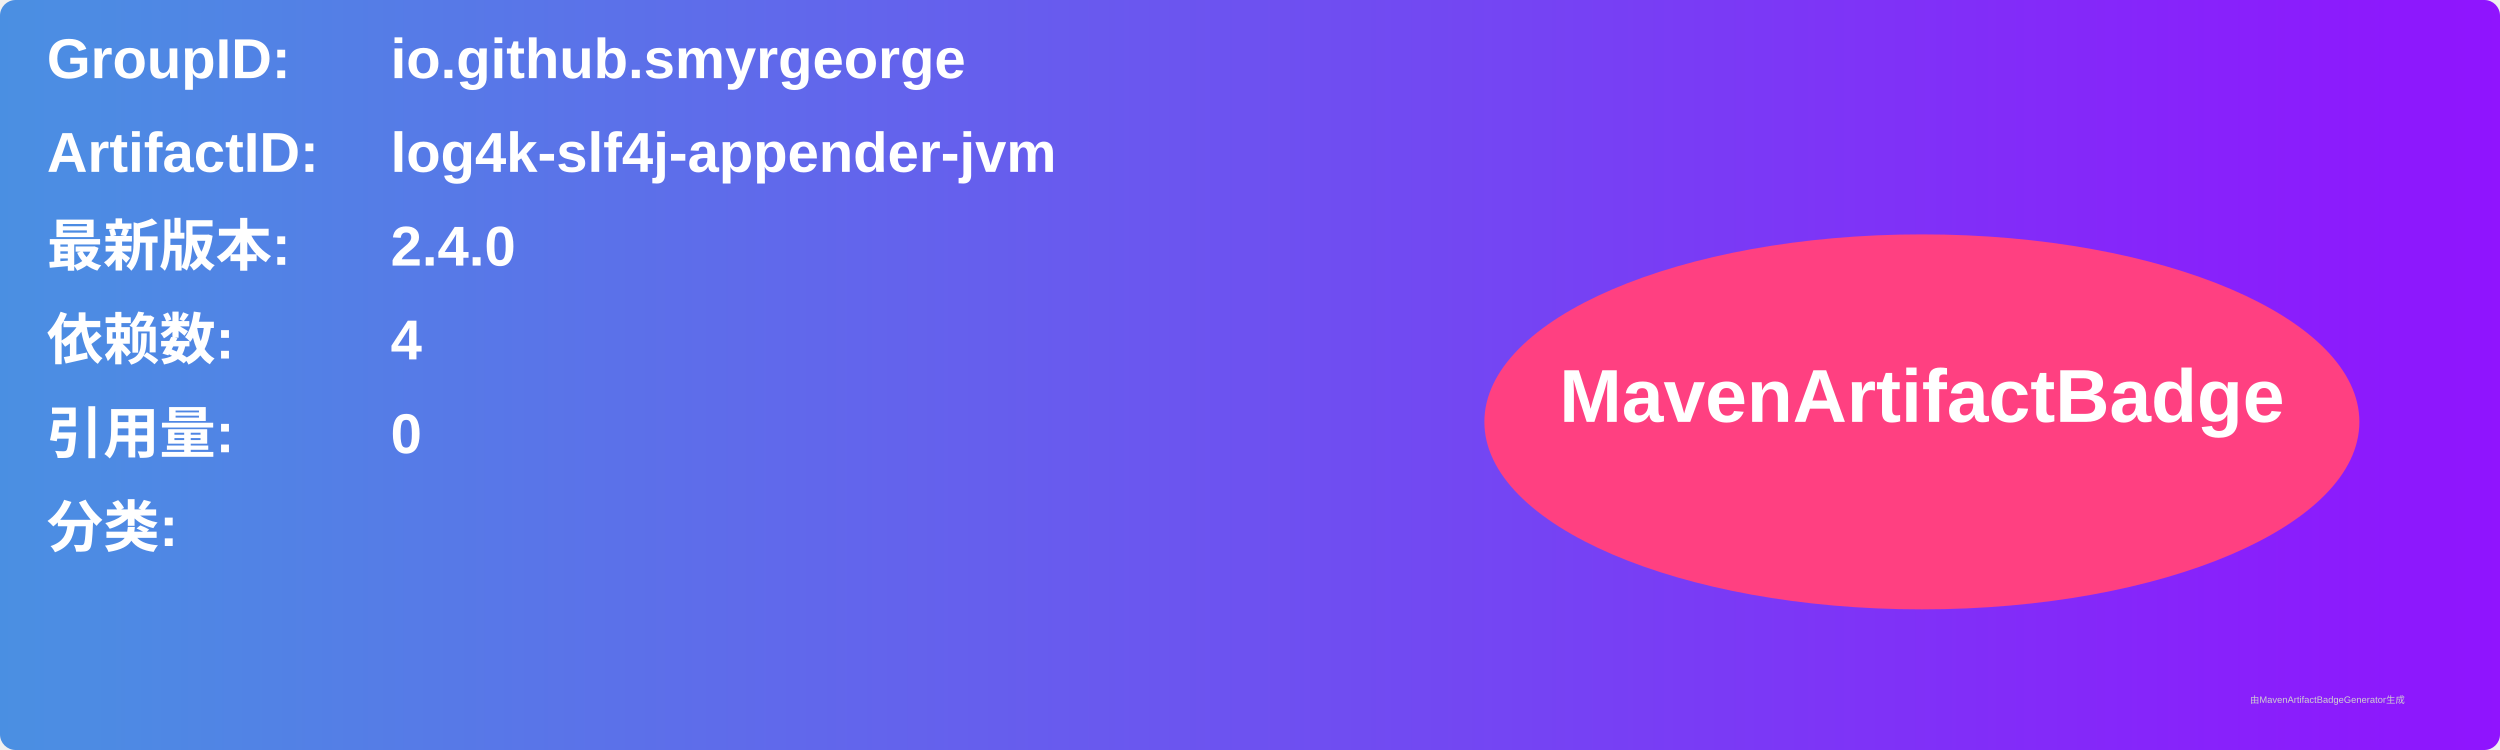
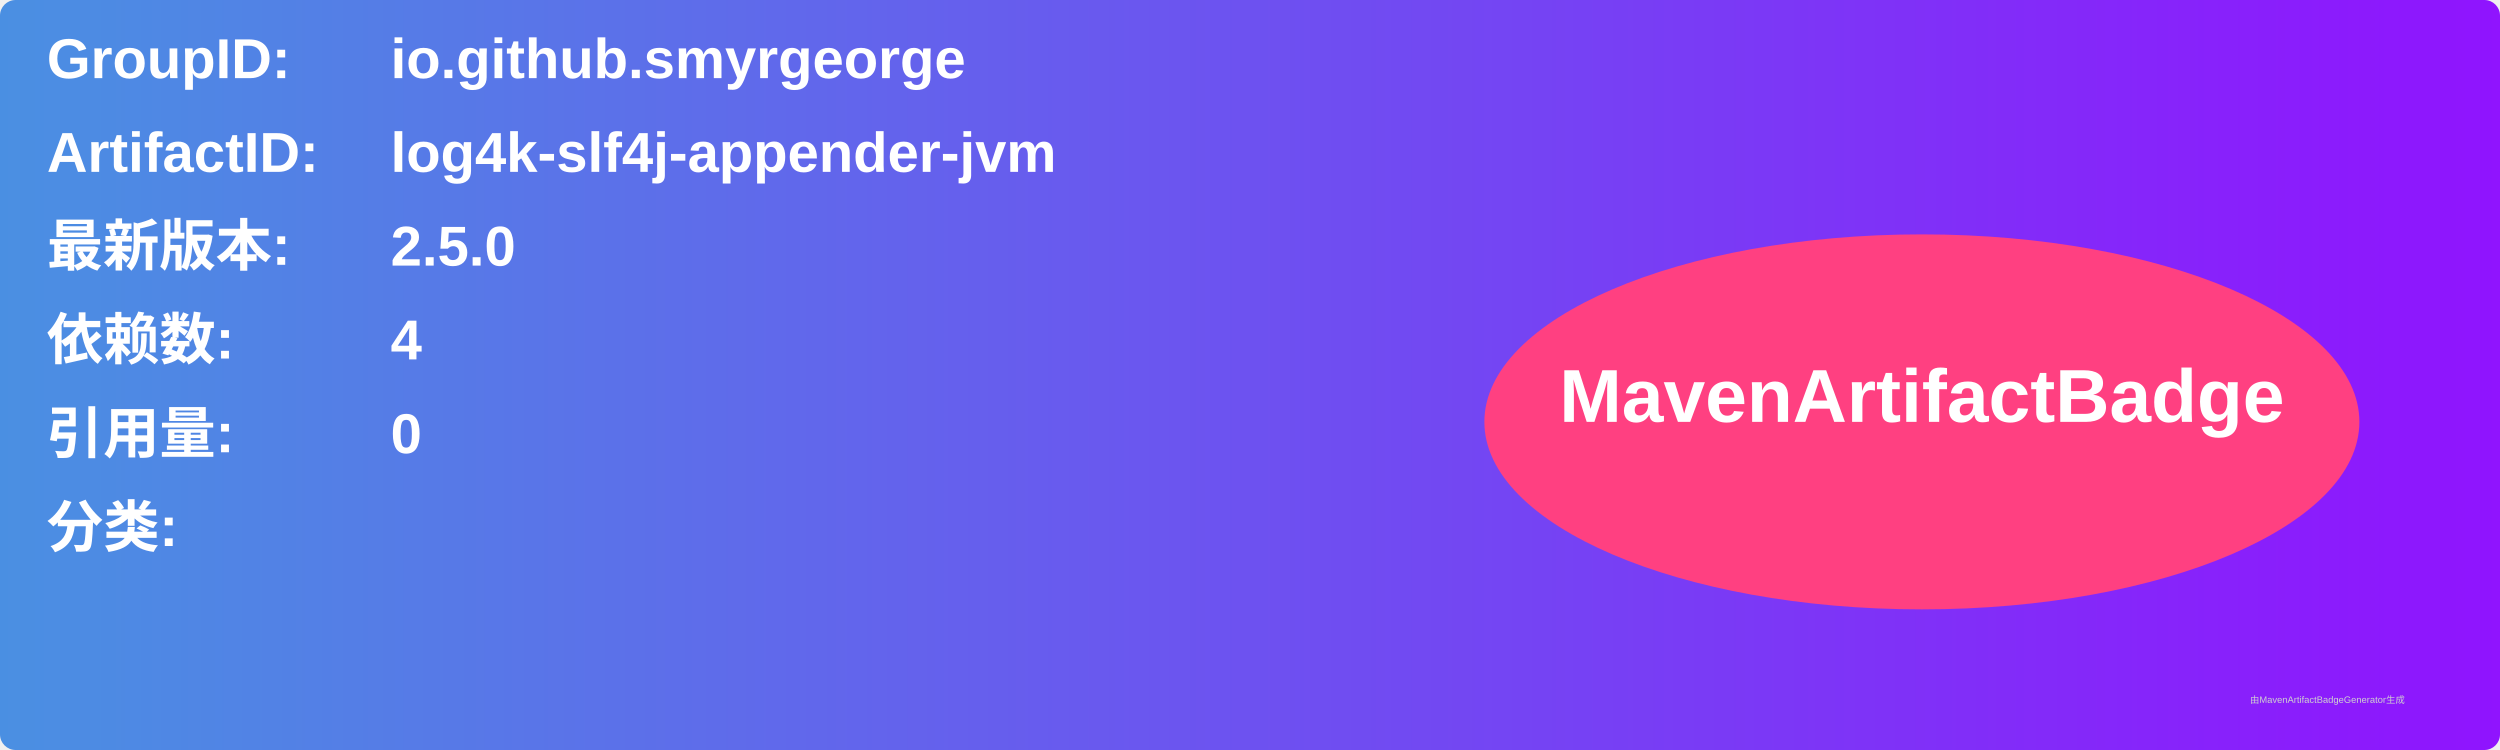
<svg xmlns="http://www.w3.org/2000/svg" width="800" height="240" viewBox="0 0 800 240">
  <linearGradient id="grad" x1="0%" y1="0%" x2="100%" y2="0%">
    <stop offset="0%" stop-color="#4a90e2" />
    <stop offset="100%" stop-color="#9013fe" />
  </linearGradient>
  <rect width="100%" height="100%" rx="5" ry="5" fill="url(#grad)" />
  <g transform="translate(15, 15)">
    <text x="0" y="10" font-family="Arial" font-size="18" fill="white" font-weight="bold" width="260">GroupID:</text>
    <text x="110" y="10" font-family="Arial" font-size="18" fill="white" font-weight="bold" width="460">io.github.smyrgeorge</text>
    <text x="0" y="40" font-family="Arial" font-size="18" fill="white" font-weight="bold" width="260">ArtifactID:</text>
    <text x="110" y="40" font-family="Arial" font-size="18" fill="white" font-weight="bold" width="460">log4k-slf4j-appender-jvm</text>
    <text x="0" y="70" font-family="Arial" font-size="18" fill="white" font-weight="bold">最新版本:</text>
    <text x="110" y="70" font-family="Arial" font-size="18" fill="white" font-weight="bold">
-       <tspan font-weight="bold">2.4.0</tspan>
+       <tspan font-weight="bold">2.5.0</tspan>
    </text>
    <text x="0" y="100" font-family="Arial" font-size="18" fill="white" font-weight="bold">依赖数: </text>
    <text x="110" y="100" font-family="Arial" font-size="18" fill="white">
      <tspan font-weight="bold">4</tspan>
    </text>
    <text x="0" y="130" font-family="Arial" font-size="18" fill="white" font-weight="bold">引用量: </text>
    <text x="110" y="130" font-family="Arial" font-size="18" fill="white">
      <tspan font-weight="bold">0</tspan>
    </text>
    <text x="0" y="160" font-family="Arial" font-size="18" fill="white" font-weight="bold">分类:</text>
    <text x="10" y="190" font-family="Arial" font-size="10" fill="white">
      <tspan font-weight="bold" />
    </text>
    <ellipse cx="600" cy="120" rx="140" ry="60" fill="#ff4081" />
    <text x="600" y="120" text-anchor="middle" font-family="Arial" font-size="24" fill="white" font-weight="bold">MavenArtifactBadge</text>
  </g>
  <text x="720" y="225" font-family="Arial" font-size="3" fill="#d0d0d0">由MavenArtifactBadgeGenerator生成</text>
</svg>
